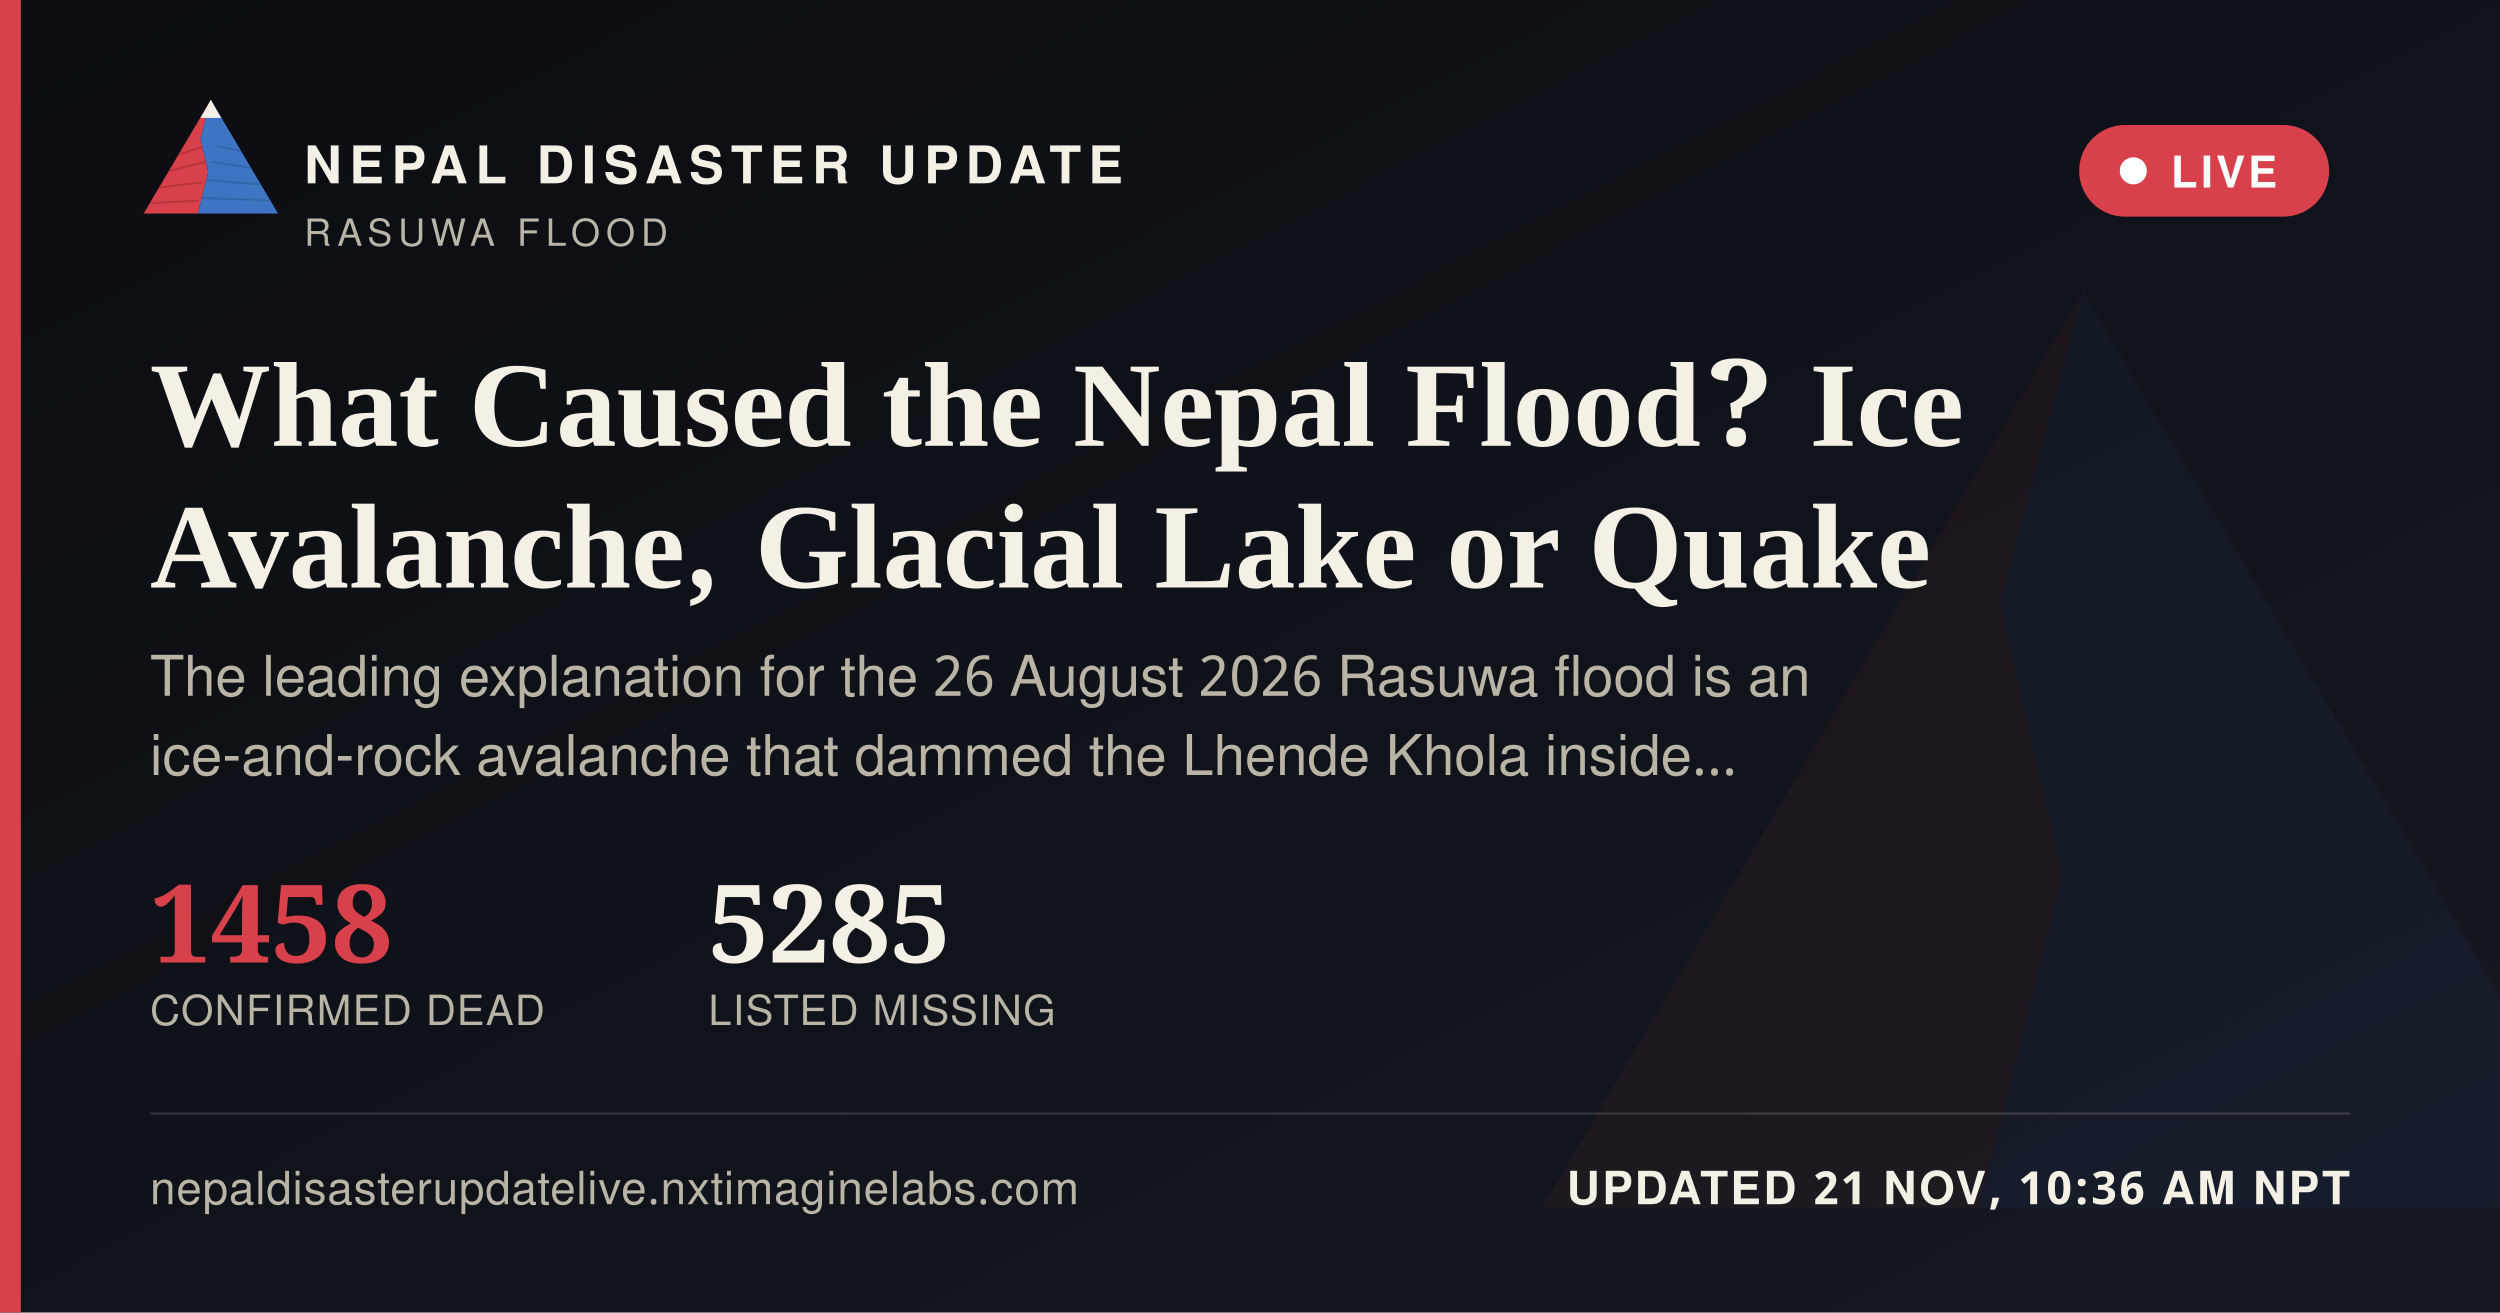
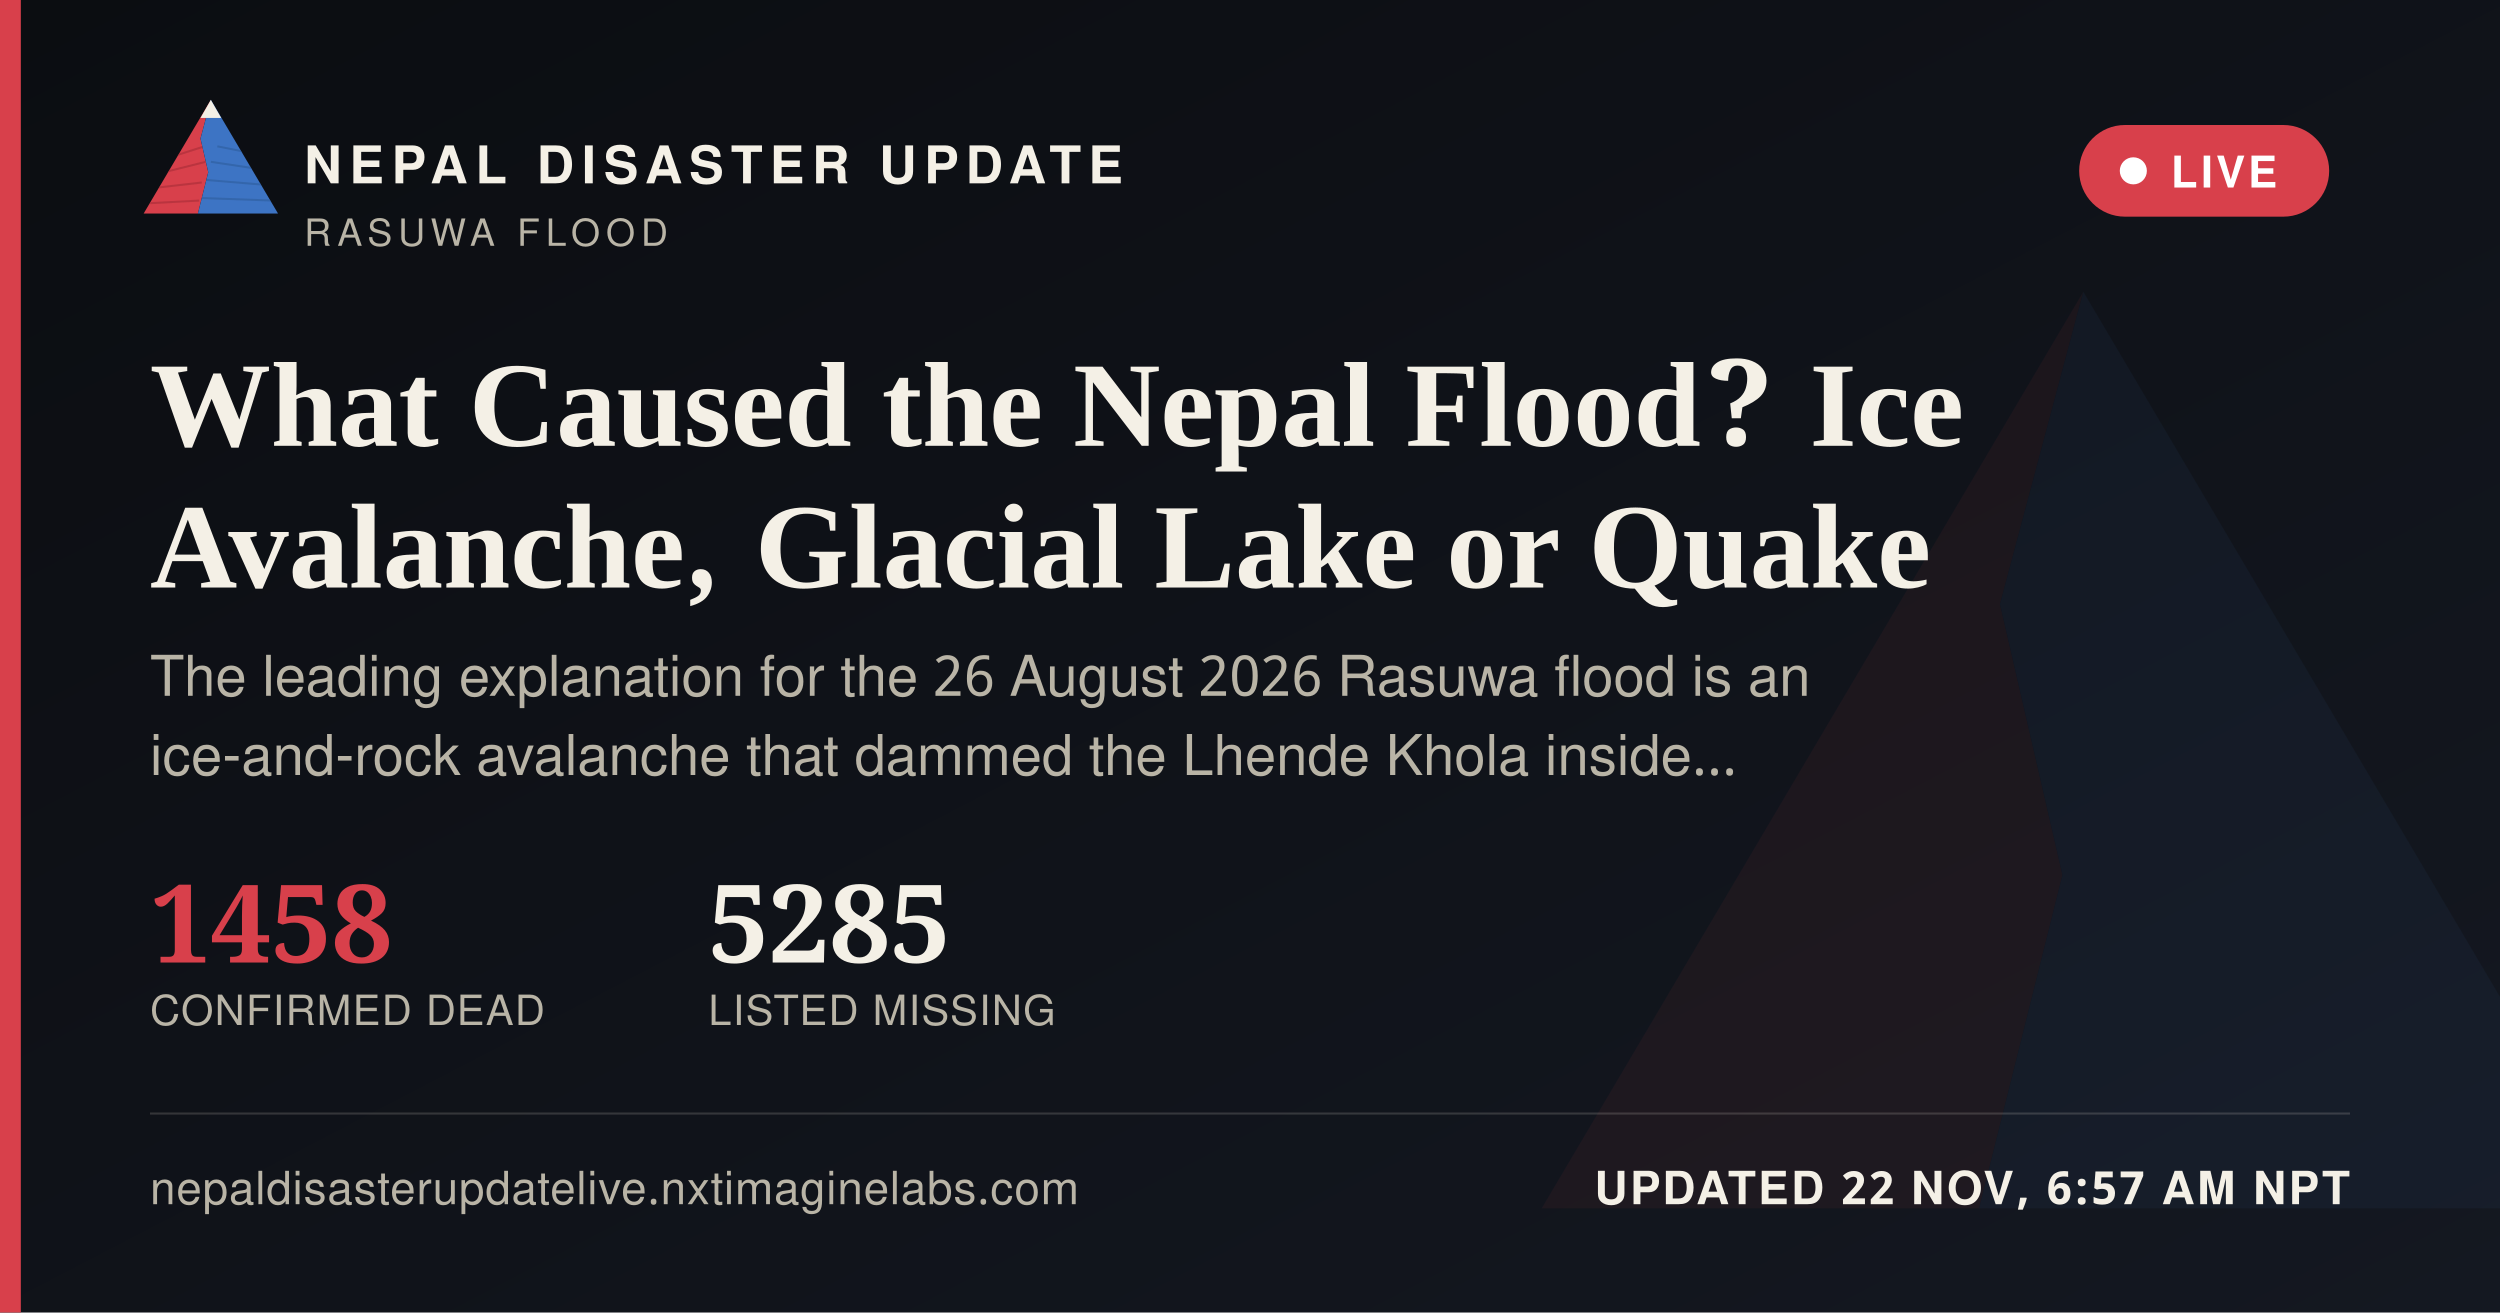
<svg xmlns="http://www.w3.org/2000/svg" width="1200" height="630" viewBox="0 0 1200 630">
  <defs>
    <linearGradient id="ogbg" x1="0" y1="0" x2="1" y2="1">
      <stop offset="0" stop-color="#0B0D11" />
      <stop offset="1" stop-color="#141821" />
    </linearGradient>
  </defs>
  <rect width="1200" height="630" fill="url(#ogbg)" />
  <g transform="translate(700,60) scale(5)" opacity="0.06">
    <polygon points="60,16 52,46 58,72 50,104 8,104" fill="#D8404B" />
    <polygon points="60,16 112,104 50,104 58,72 52,46" fill="#3D74C4" />
  </g>
  <rect x="0" y="0" width="10" height="630" fill="#D8404B" />
  <g transform="translate(64,38) scale(0.62)">
    <g>
      <defs>
        <clipPath id="ogLc">
          <polygon points="60,16 52,46 58,72 50,104 8,104" />
        </clipPath>
        <clipPath id="ogRc">
          <polygon points="60,16 112,104 50,104 58,72 52,46" />
        </clipPath>
      </defs>
      <polygon points="60,16 52,46 58,72 50,104 8,104" fill="#D8404B" />
      <g clip-path="url(#ogLc)" stroke="#A32A34" stroke-width="1.6" fill="none" opacity="0.55">
        <path d="M30,60 L55,52" />
        <path d="M24,72 L56,64" />
        <path d="M18,84 L53,80" />
        <path d="M13,96 L51,94" />
      </g>
      <polygon points="60,16 112,104 50,104 58,72 52,46" fill="#3D74C4" />
      <g clip-path="url(#ogRc)" stroke="#2A5793" stroke-width="1.6" fill="none" opacity="0.5">
        <path d="M65,52 L95,58" />
        <path d="M60,64 L100,70" />
        <path d="M56,78 L104,82" />
        <path d="M52,92 L108,94" />
      </g>
      <polygon points="60,16 52,30 68,30" fill="#F4F0E6" />
    </g>
  </g>
  <text x="146" y="88" font-family="'Public Sans', 'Noto Sans Devanagari', 'Helvetica Neue', Helvetica, Arial, sans-serif" font-size="25" font-weight="800" letter-spacing="3.6" fill="#F4F0E6">NEPAL DISASTER UPDATE</text>
  <text x="146" y="118" font-family="'Public Sans', 'Noto Sans Devanagari', 'Helvetica Neue', Helvetica, Arial, sans-serif" font-size="18" letter-spacing="2.8" fill="#B9B4A6">RASUWA FLOOD</text>
  <g>
    <rect x="998" y="60" width="120" height="44" rx="22" fill="#D8404B" stroke="none" />
    <circle cx="1024" cy="82" r="6.5" fill="#FFFFFF" />
    <text x="1042" y="90" font-family="'Public Sans', 'Noto Sans Devanagari', 'Helvetica Neue', Helvetica, Arial, sans-serif" font-size="21" font-weight="700" letter-spacing="1.6" fill="#FFFFFF">LIVE</text>
  </g>
  <text x="72" y="214" font-family="Newsreader, 'Noto Serif Devanagari', Georgia, 'Times New Roman', serif" font-size="58" font-weight="600" fill="#F4F0E6">What Caused the Nepal Flood? Ice</text>
  <text x="72" y="282" font-family="Newsreader, 'Noto Serif Devanagari', Georgia, 'Times New Roman', serif" font-size="58" font-weight="600" fill="#F4F0E6">Avalanche, Glacial Lake or Quake</text>
  <text x="72" y="334" font-family="'Public Sans', 'Noto Sans Devanagari', 'Helvetica Neue', Helvetica, Arial, sans-serif" font-size="27" fill="#B9B4A6">The leading explanation for the 26 August 2026 Rasuwa flood is an</text>
  <text x="72" y="372" font-family="'Public Sans', 'Noto Sans Devanagari', 'Helvetica Neue', Helvetica, Arial, sans-serif" font-size="27" fill="#B9B4A6">ice-and-rock avalanche that dammed the Lhende Khola inside…</text>
  <g transform="translate(72,462)">
    <text x="0" y="0" font-family="Newsreader, 'Noto Serif Devanagari', Georgia, 'Times New Roman', serif" font-size="52" font-weight="600" fill="#D8404B">1458</text>
    <text x="0" y="30" font-family="'Public Sans', 'Noto Sans Devanagari', 'Helvetica Neue', Helvetica, Arial, sans-serif" font-size="20" letter-spacing="0.6" fill="#B9B4A6">CONFIRMED DEAD</text>
    <text x="268" y="0" font-family="Newsreader, 'Noto Serif Devanagari', Georgia, 'Times New Roman', serif" font-size="52" font-weight="600" fill="#F4F0E6">5285</text>
    <text x="268" y="30" font-family="'Public Sans', 'Noto Sans Devanagari', 'Helvetica Neue', Helvetica, Arial, sans-serif" font-size="20" letter-spacing="0.6" fill="#B9B4A6">LISTED MISSING</text>
  </g>
  <rect x="72" y="534" width="1056" height="1" fill="rgba(244,240,230,0.16)" />
  <text x="72" y="578" font-family="'Public Sans', 'Noto Sans Devanagari', 'Helvetica Neue', Helvetica, Arial, sans-serif" font-size="22" fill="#B9B4A6" letter-spacing="0.4">nepaldisasterupdatelive.nxtimaginelabs.com</text>
-   <text x="1128" y="578" text-anchor="end" font-family="'Public Sans', 'Noto Sans Devanagari', 'Helvetica Neue', Helvetica, Arial, sans-serif" font-size="22" font-weight="700" letter-spacing="1.2" fill="#F4F0E6">UPDATED 21 NOV, 10:36 AM NPT</text>
+   <text x="1128" y="578" text-anchor="end" font-family="'Public Sans', 'Noto Sans Devanagari', 'Helvetica Neue', Helvetica, Arial, sans-serif" font-size="22" font-weight="700" letter-spacing="1.2" fill="#F4F0E6">UPDATED 22 NOV, 6:57 AM NPT</text>
</svg>
